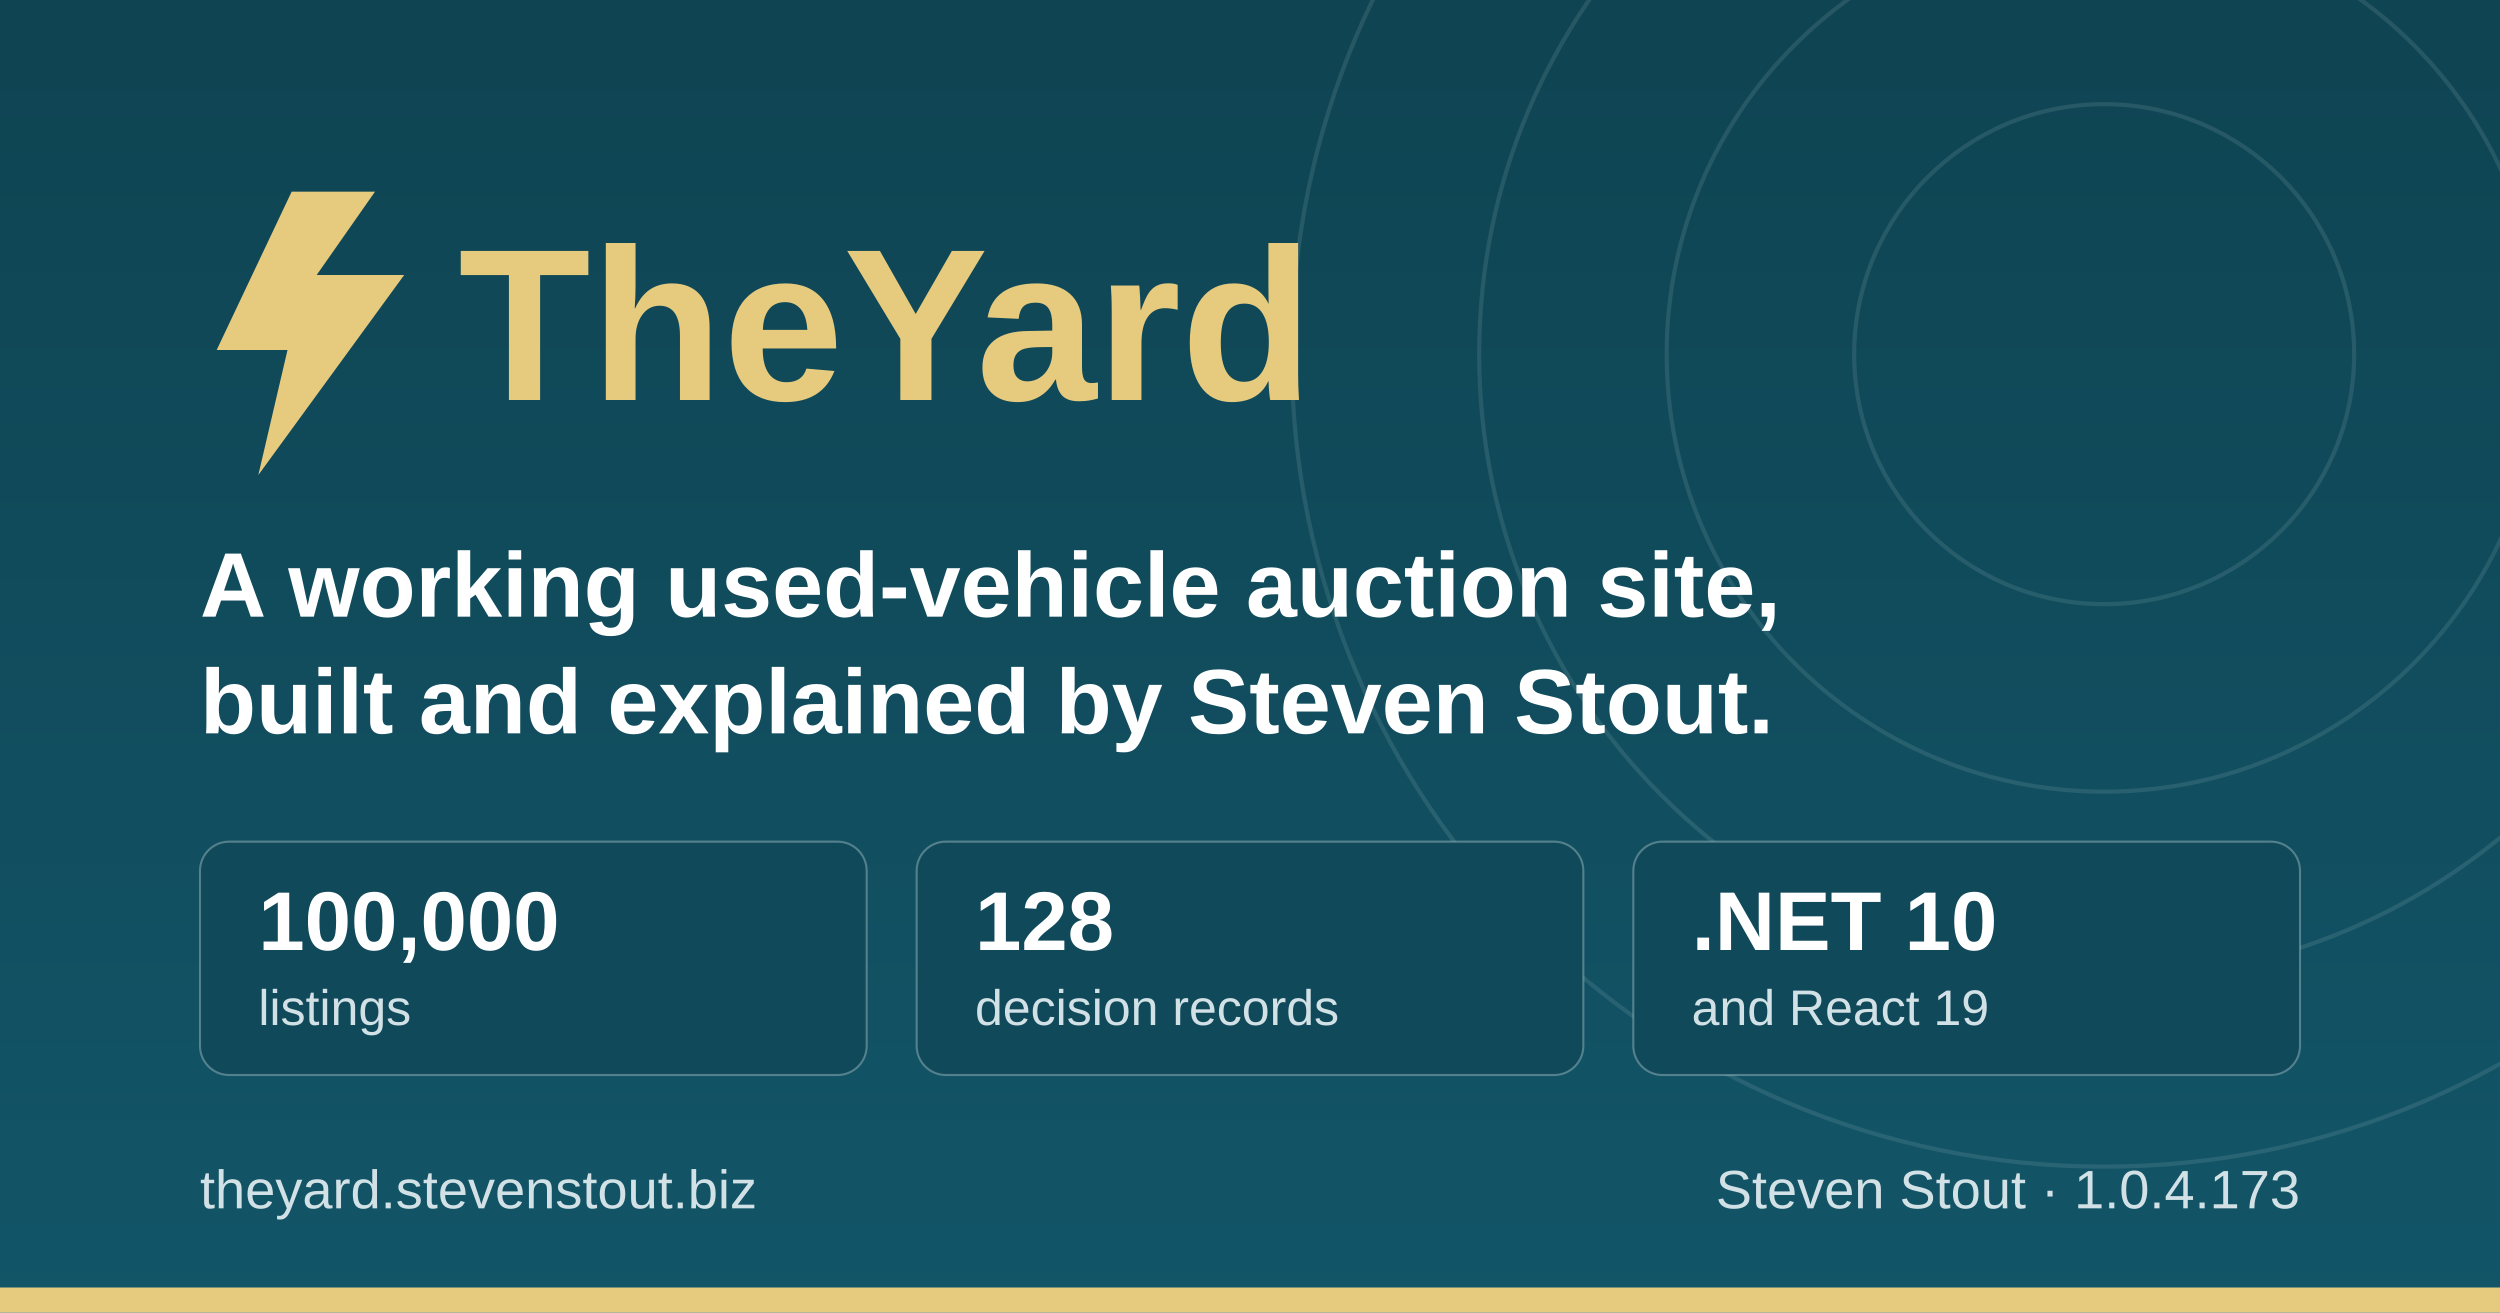
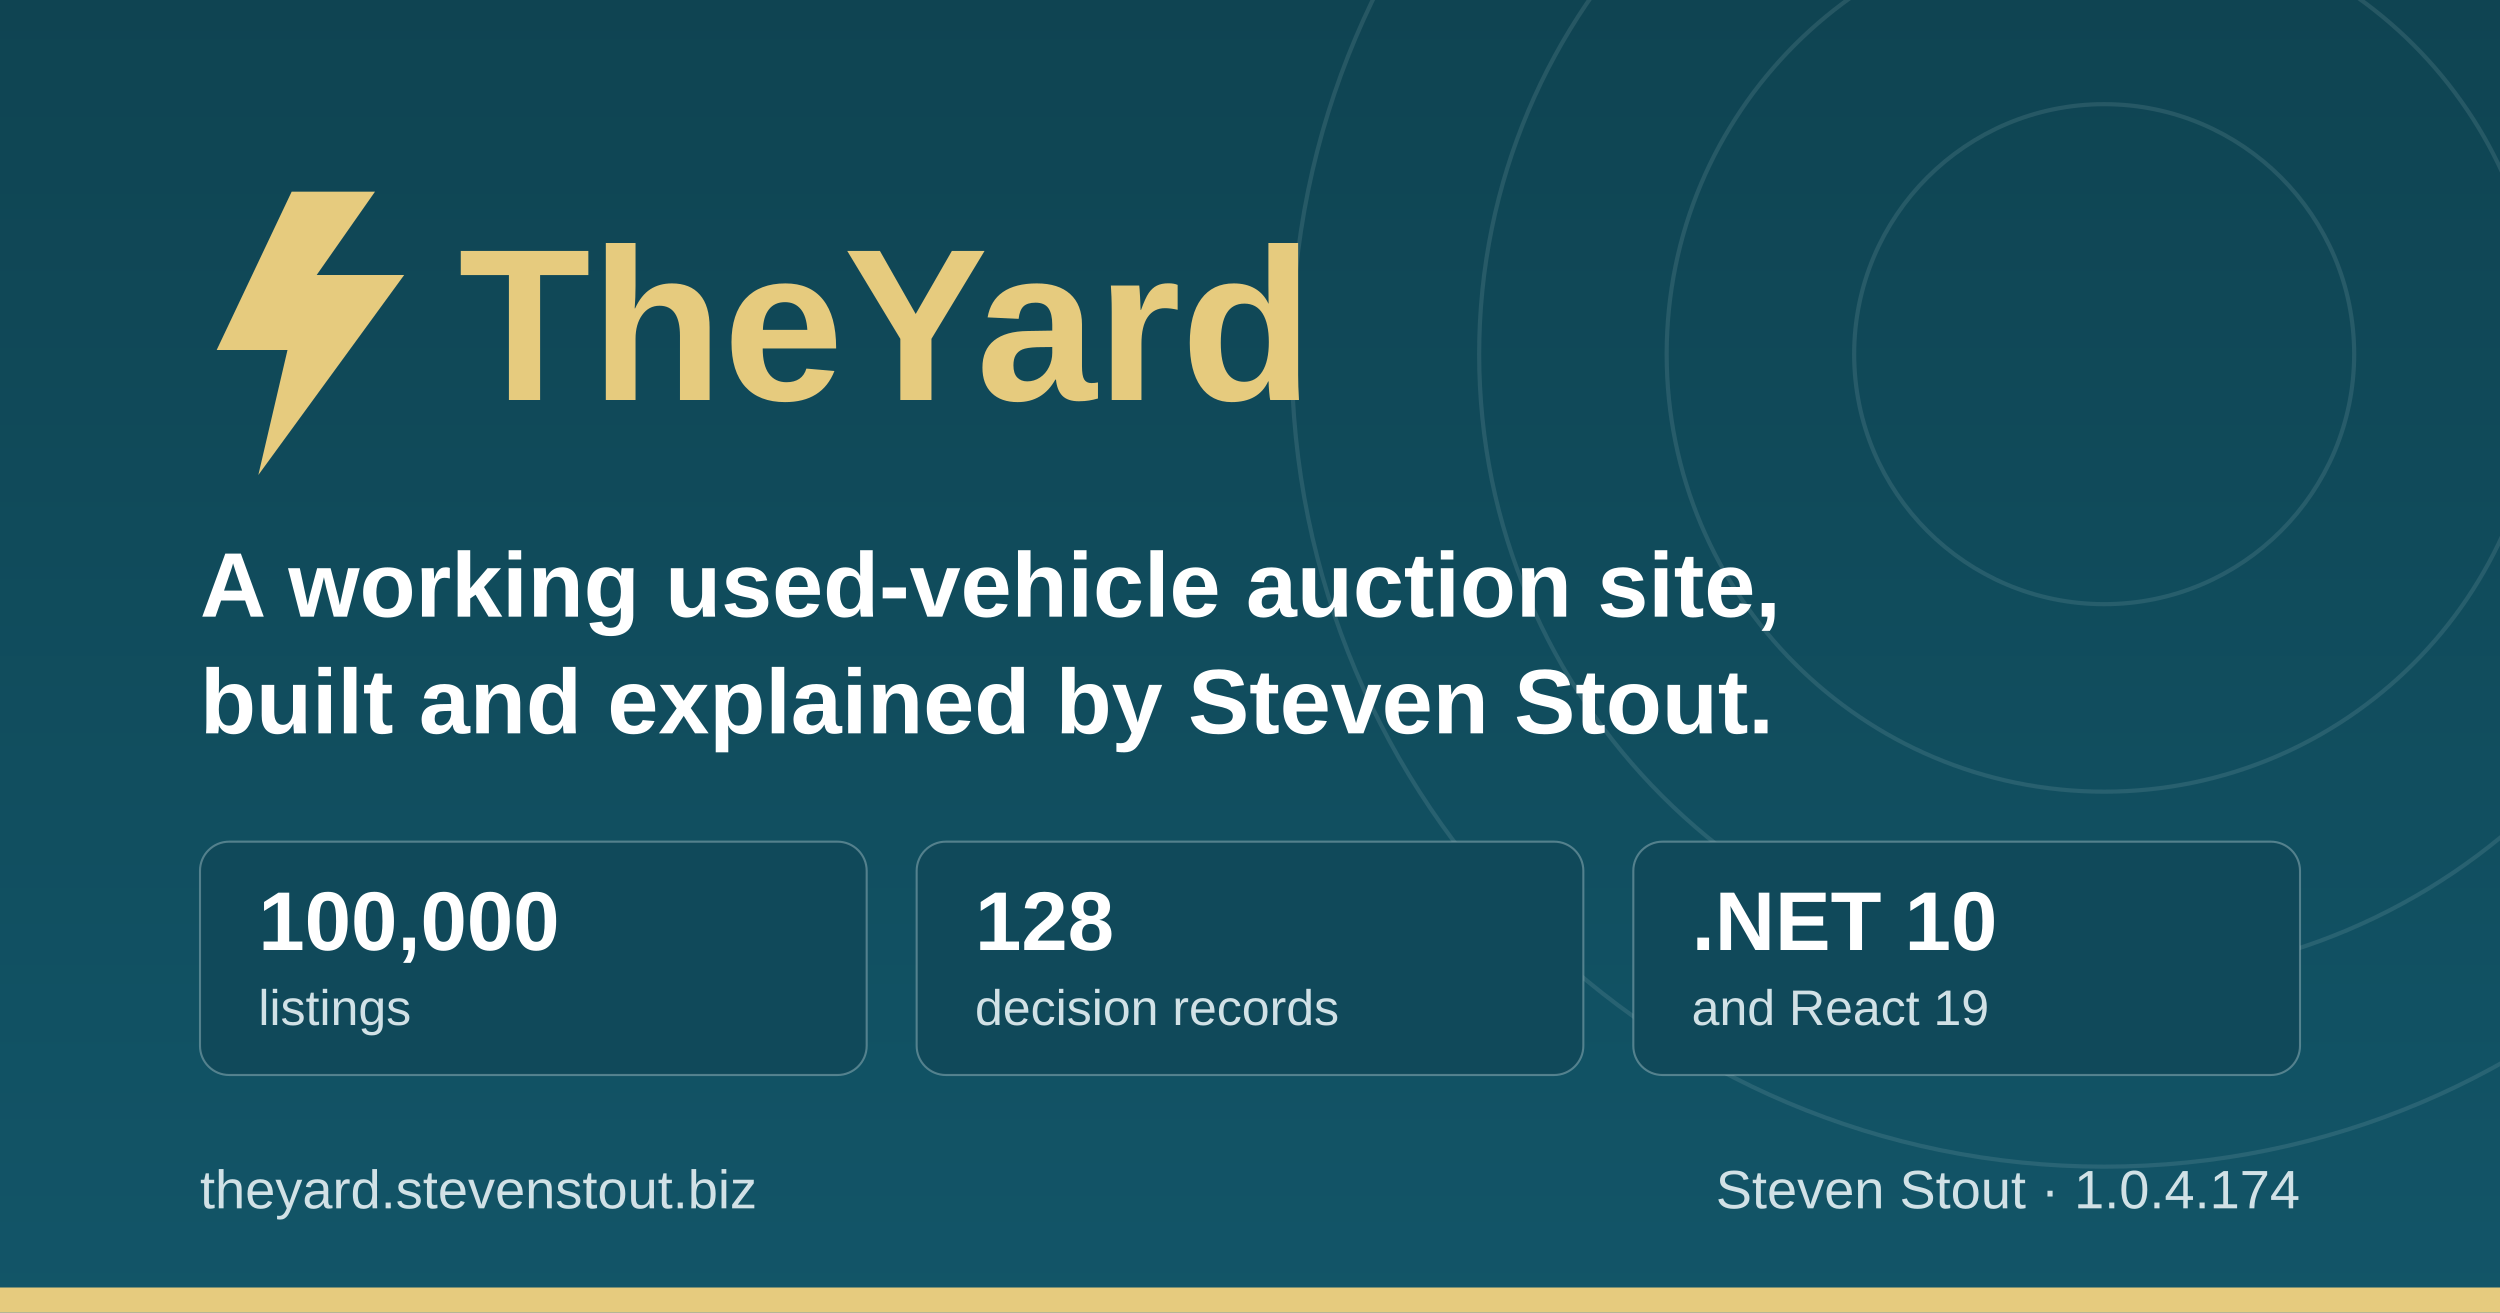
<svg xmlns="http://www.w3.org/2000/svg" width="1200" height="630" viewBox="0 0 1200 630" role="img" aria-label="TheYard, a used-vehicle auction platform, by Steven Stout">
  <defs>
    <linearGradient id="ground" x1="0" y1="0" x2="0" y2="1">
      <stop offset="0" stop-color="#0f4452" />
      <stop offset="1" stop-color="#125568" />
    </linearGradient>
  </defs>
  <rect width="1200" height="630" fill="url(#ground)" />
  <g fill="none" stroke="#d1e1e6" stroke-opacity="0.12" stroke-width="2">
    <circle cx="1010" cy="170" r="120" />
    <circle cx="1010" cy="170" r="210" />
    <circle cx="1010" cy="170" r="300" />
    <circle cx="1010" cy="170" r="390" />
  </g>
  <rect x="0" y="618" width="1200" height="12" fill="#e6cb7e" />
  <g transform="translate(96, 176)">
    <path d="M44 -84 L8 -8 h34 l-14 60 l70 -96 h-42 l28 -40 z" fill="#e6cb7e" />
    <text x="124" y="16" font-family="IBM Plex Sans, Segoe UI, system-ui, Arial, sans-serif" font-size="104" font-weight="700" fill="#e6cb7e">TheYard</text>
  </g>
  <text x="96" y="296" font-family="IBM Plex Sans, Segoe UI, system-ui, Arial, sans-serif" font-size="44" font-weight="600" fill="#ffffff">A working used-vehicle auction site,</text>
  <text x="96" y="352" font-family="IBM Plex Sans, Segoe UI, system-ui, Arial, sans-serif" font-size="44" font-weight="600" fill="#ffffff">built and explained by Steven Stout.</text>
  <g font-family="IBM Plex Sans, Segoe UI, system-ui, Arial, sans-serif">
    <rect x="96" y="404" width="320" height="112" rx="14" fill="#10495a" stroke="#d1e1e6" stroke-opacity="0.35" />
    <text x="124" y="456" font-size="40" font-weight="700" fill="#ffffff">100,000</text>
    <text x="124" y="492" font-size="24" font-weight="500" fill="#d1e1e6">listings</text>
    <rect x="440" y="404" width="320" height="112" rx="14" fill="#10495a" stroke="#d1e1e6" stroke-opacity="0.35" />
    <text x="468" y="456" font-size="40" font-weight="700" fill="#ffffff">128</text>
    <text x="468" y="492" font-size="24" font-weight="500" fill="#d1e1e6">decision records</text>
    <rect x="784" y="404" width="320" height="112" rx="14" fill="#10495a" stroke="#d1e1e6" stroke-opacity="0.35" />
    <text x="812" y="456" font-size="40" font-weight="700" fill="#ffffff">.NET 10</text>
    <text x="812" y="492" font-size="24" font-weight="500" fill="#d1e1e6">and React 19</text>
  </g>
  <text x="96" y="580" font-family="IBM Plex Sans, Segoe UI, system-ui, Arial, sans-serif" font-size="26" font-weight="500" fill="#d1e1e6">theyard.stevenstout.biz</text>
-   <text x="1104" y="580" text-anchor="end" font-family="IBM Plex Sans, Segoe UI, system-ui, Arial, sans-serif" font-size="26" font-weight="500" fill="#d1e1e6">Steven Stout · 1.0.4.173</text>
+   <text x="1104" y="580" text-anchor="end" font-family="IBM Plex Sans, Segoe UI, system-ui, Arial, sans-serif" font-size="26" font-weight="500" fill="#d1e1e6">Steven Stout · 1.0.4.174</text>
</svg>
